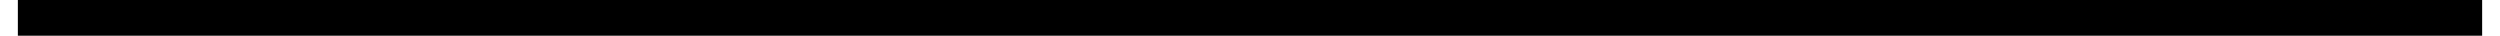
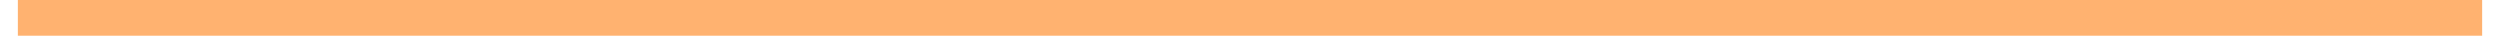
<svg xmlns="http://www.w3.org/2000/svg" width="70" height="1" viewBox="0 0 70 1" fill="none">
-   <path d="M0.5 0.5L69.5 0.5" stroke="black" />
+   <path d="M0.5 0.5L69.5 0.5" stroke="#ffb270" />
</svg>
